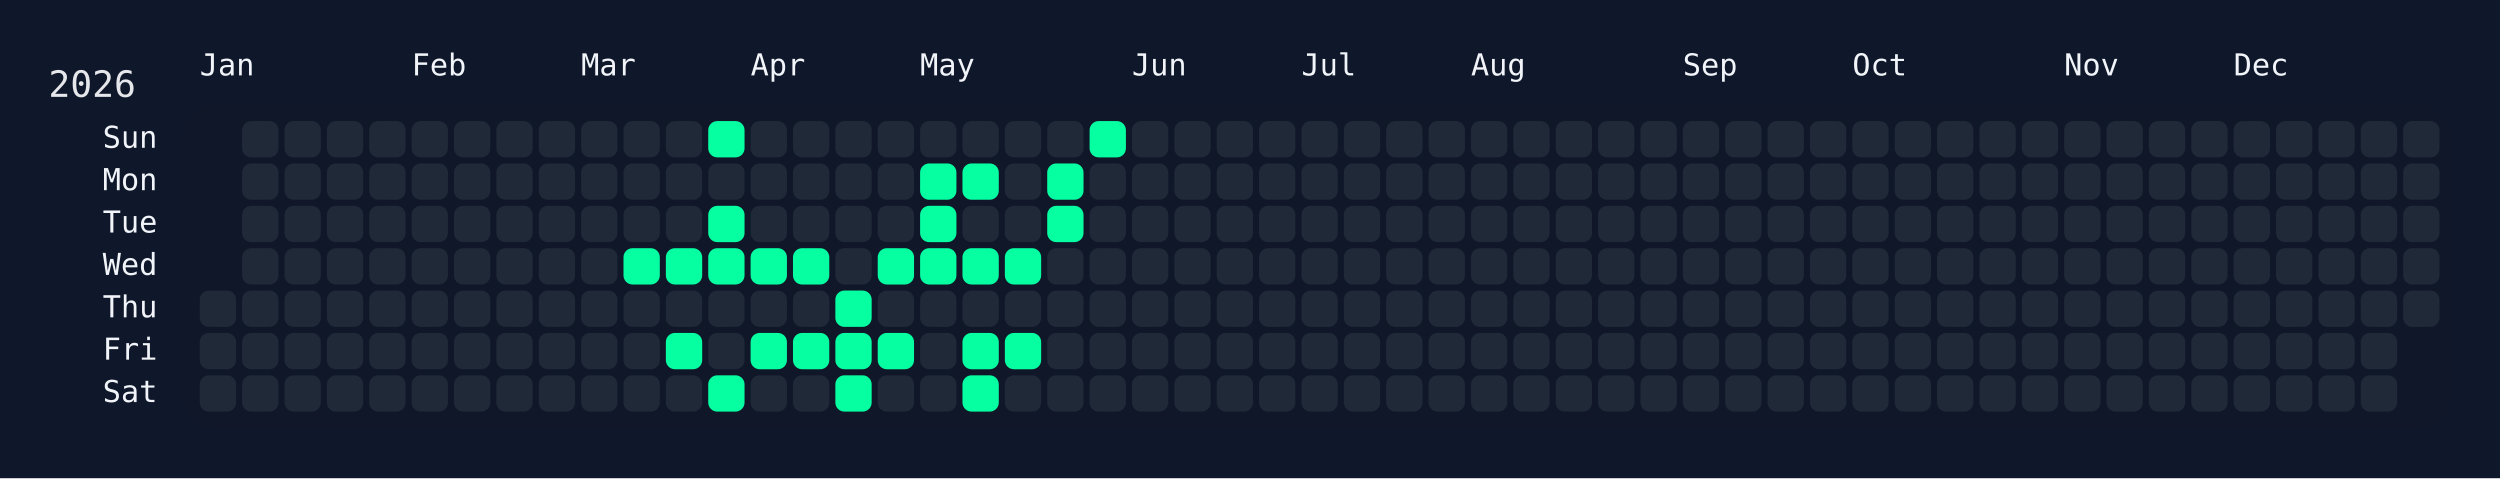
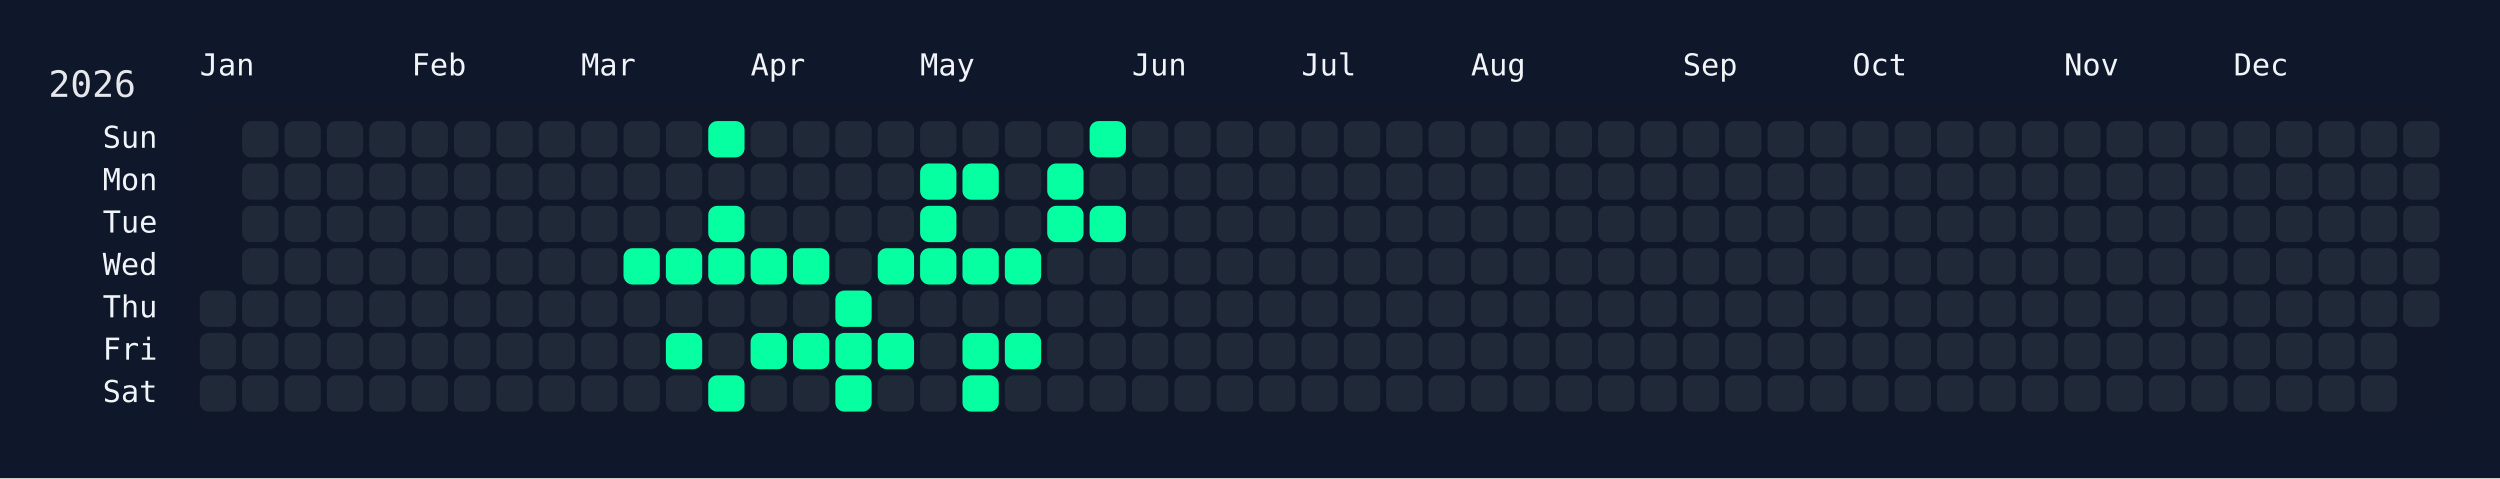
<svg xmlns="http://www.w3.org/2000/svg" width="826" height="158" viewBox="0 0 826 158">
  <rect width="826" height="158" fill="#0f172a" />
  <rect x="60" y="34" width="750" height="108" rx="12" ry="12" fill="rgba(15, 23, 42, 0.8)" />
  <text x="16" y="32" font-size="12" fill="#e5e7eb" font-family="JetBrains Mono, ui-monospace, SFMono-Regular, Menlo, Monaco, Consolas, monospace">2026</text>
  <text x="66" y="18" font-size="10" fill="#f1f5f9" font-family="JetBrains Mono, ui-monospace, SFMono-Regular, Menlo, Monaco, Consolas, monospace" dominant-baseline="hanging">Jan</text>
  <text x="136" y="18" font-size="10" fill="#f1f5f9" font-family="JetBrains Mono, ui-monospace, SFMono-Regular, Menlo, Monaco, Consolas, monospace" dominant-baseline="hanging">Feb</text>
  <text x="192" y="18" font-size="10" fill="#f1f5f9" font-family="JetBrains Mono, ui-monospace, SFMono-Regular, Menlo, Monaco, Consolas, monospace" dominant-baseline="hanging">Mar</text>
  <text x="248" y="18" font-size="10" fill="#f1f5f9" font-family="JetBrains Mono, ui-monospace, SFMono-Regular, Menlo, Monaco, Consolas, monospace" dominant-baseline="hanging">Apr</text>
  <text x="304" y="18" font-size="10" fill="#f1f5f9" font-family="JetBrains Mono, ui-monospace, SFMono-Regular, Menlo, Monaco, Consolas, monospace" dominant-baseline="hanging">May</text>
  <text x="374" y="18" font-size="10" fill="#f1f5f9" font-family="JetBrains Mono, ui-monospace, SFMono-Regular, Menlo, Monaco, Consolas, monospace" dominant-baseline="hanging">Jun</text>
  <text x="430" y="18" font-size="10" fill="#f1f5f9" font-family="JetBrains Mono, ui-monospace, SFMono-Regular, Menlo, Monaco, Consolas, monospace" dominant-baseline="hanging">Jul</text>
  <text x="486" y="18" font-size="10" fill="#f1f5f9" font-family="JetBrains Mono, ui-monospace, SFMono-Regular, Menlo, Monaco, Consolas, monospace" dominant-baseline="hanging">Aug</text>
  <text x="556" y="18" font-size="10" fill="#f1f5f9" font-family="JetBrains Mono, ui-monospace, SFMono-Regular, Menlo, Monaco, Consolas, monospace" dominant-baseline="hanging">Sep</text>
  <text x="612" y="18" font-size="10" fill="#f1f5f9" font-family="JetBrains Mono, ui-monospace, SFMono-Regular, Menlo, Monaco, Consolas, monospace" dominant-baseline="hanging">Oct</text>
  <text x="682" y="18" font-size="10" fill="#f1f5f9" font-family="JetBrains Mono, ui-monospace, SFMono-Regular, Menlo, Monaco, Consolas, monospace" dominant-baseline="hanging">Nov</text>
  <text x="738" y="18" font-size="10" fill="#f1f5f9" font-family="JetBrains Mono, ui-monospace, SFMono-Regular, Menlo, Monaco, Consolas, monospace" dominant-baseline="hanging">Dec</text>
  <text x="52" y="46.0" font-size="10" fill="#f1f5f9" font-family="JetBrains Mono, ui-monospace, SFMono-Regular, Menlo, Monaco, Consolas, monospace" text-anchor="end" dominant-baseline="middle">Sun</text>
  <text x="52" y="60.0" font-size="10" fill="#f1f5f9" font-family="JetBrains Mono, ui-monospace, SFMono-Regular, Menlo, Monaco, Consolas, monospace" text-anchor="end" dominant-baseline="middle">Mon</text>
  <text x="52" y="74.0" font-size="10" fill="#f1f5f9" font-family="JetBrains Mono, ui-monospace, SFMono-Regular, Menlo, Monaco, Consolas, monospace" text-anchor="end" dominant-baseline="middle">Tue</text>
  <text x="52" y="88.0" font-size="10" fill="#f1f5f9" font-family="JetBrains Mono, ui-monospace, SFMono-Regular, Menlo, Monaco, Consolas, monospace" text-anchor="end" dominant-baseline="middle">Wed</text>
  <text x="52" y="102.0" font-size="10" fill="#f1f5f9" font-family="JetBrains Mono, ui-monospace, SFMono-Regular, Menlo, Monaco, Consolas, monospace" text-anchor="end" dominant-baseline="middle">Thu</text>
  <text x="52" y="116.0" font-size="10" fill="#f1f5f9" font-family="JetBrains Mono, ui-monospace, SFMono-Regular, Menlo, Monaco, Consolas, monospace" text-anchor="end" dominant-baseline="middle">Fri</text>
  <text x="52" y="130.0" font-size="10" fill="#f1f5f9" font-family="JetBrains Mono, ui-monospace, SFMono-Regular, Menlo, Monaco, Consolas, monospace" text-anchor="end" dominant-baseline="middle">Sat</text>
  <g transform="translate(66,40)">
    <rect x="0" y="56" width="12" height="12" rx="3" ry="3" fill="#1f2937" data-date="2026-01-01" />
    <rect x="0" y="70" width="12" height="12" rx="3" ry="3" fill="#1f2937" data-date="2026-01-02" />
    <rect x="0" y="84" width="12" height="12" rx="3" ry="3" fill="#1f2937" data-date="2026-01-03" />
    <rect x="14" y="0" width="12" height="12" rx="3" ry="3" fill="#1f2937" data-date="2026-01-04" />
    <rect x="14" y="14" width="12" height="12" rx="3" ry="3" fill="#1f2937" data-date="2026-01-05" />
    <rect x="14" y="28" width="12" height="12" rx="3" ry="3" fill="#1f2937" data-date="2026-01-06" />
    <rect x="14" y="42" width="12" height="12" rx="3" ry="3" fill="#1f2937" data-date="2026-01-07" />
    <rect x="14" y="56" width="12" height="12" rx="3" ry="3" fill="#1f2937" data-date="2026-01-08" />
    <rect x="14" y="70" width="12" height="12" rx="3" ry="3" fill="#1f2937" data-date="2026-01-09" />
    <rect x="14" y="84" width="12" height="12" rx="3" ry="3" fill="#1f2937" data-date="2026-01-10" />
    <rect x="28" y="0" width="12" height="12" rx="3" ry="3" fill="#1f2937" data-date="2026-01-11" />
    <rect x="28" y="14" width="12" height="12" rx="3" ry="3" fill="#1f2937" data-date="2026-01-12" />
    <rect x="28" y="28" width="12" height="12" rx="3" ry="3" fill="#1f2937" data-date="2026-01-13" />
    <rect x="28" y="42" width="12" height="12" rx="3" ry="3" fill="#1f2937" data-date="2026-01-14" />
    <rect x="28" y="56" width="12" height="12" rx="3" ry="3" fill="#1f2937" data-date="2026-01-15" />
    <rect x="28" y="70" width="12" height="12" rx="3" ry="3" fill="#1f2937" data-date="2026-01-16" />
    <rect x="28" y="84" width="12" height="12" rx="3" ry="3" fill="#1f2937" data-date="2026-01-17" />
    <rect x="42" y="0" width="12" height="12" rx="3" ry="3" fill="#1f2937" data-date="2026-01-18" />
    <rect x="42" y="14" width="12" height="12" rx="3" ry="3" fill="#1f2937" data-date="2026-01-19" />
    <rect x="42" y="28" width="12" height="12" rx="3" ry="3" fill="#1f2937" data-date="2026-01-20" />
    <rect x="42" y="42" width="12" height="12" rx="3" ry="3" fill="#1f2937" data-date="2026-01-21" />
    <rect x="42" y="56" width="12" height="12" rx="3" ry="3" fill="#1f2937" data-date="2026-01-22" />
    <rect x="42" y="70" width="12" height="12" rx="3" ry="3" fill="#1f2937" data-date="2026-01-23" />
    <rect x="42" y="84" width="12" height="12" rx="3" ry="3" fill="#1f2937" data-date="2026-01-24" />
    <rect x="56" y="0" width="12" height="12" rx="3" ry="3" fill="#1f2937" data-date="2026-01-25" />
    <rect x="56" y="14" width="12" height="12" rx="3" ry="3" fill="#1f2937" data-date="2026-01-26" />
    <rect x="56" y="28" width="12" height="12" rx="3" ry="3" fill="#1f2937" data-date="2026-01-27" />
    <rect x="56" y="42" width="12" height="12" rx="3" ry="3" fill="#1f2937" data-date="2026-01-28" />
    <rect x="56" y="56" width="12" height="12" rx="3" ry="3" fill="#1f2937" data-date="2026-01-29" />
    <rect x="56" y="70" width="12" height="12" rx="3" ry="3" fill="#1f2937" data-date="2026-01-30" />
    <rect x="56" y="84" width="12" height="12" rx="3" ry="3" fill="#1f2937" data-date="2026-01-31" />
    <rect x="70" y="0" width="12" height="12" rx="3" ry="3" fill="#1f2937" data-date="2026-02-01" />
    <rect x="70" y="14" width="12" height="12" rx="3" ry="3" fill="#1f2937" data-date="2026-02-02" />
    <rect x="70" y="28" width="12" height="12" rx="3" ry="3" fill="#1f2937" data-date="2026-02-03" />
    <rect x="70" y="42" width="12" height="12" rx="3" ry="3" fill="#1f2937" data-date="2026-02-04" />
    <rect x="70" y="56" width="12" height="12" rx="3" ry="3" fill="#1f2937" data-date="2026-02-05" />
    <rect x="70" y="70" width="12" height="12" rx="3" ry="3" fill="#1f2937" data-date="2026-02-06" />
    <rect x="70" y="84" width="12" height="12" rx="3" ry="3" fill="#1f2937" data-date="2026-02-07" />
    <rect x="84" y="0" width="12" height="12" rx="3" ry="3" fill="#1f2937" data-date="2026-02-08" />
    <rect x="84" y="14" width="12" height="12" rx="3" ry="3" fill="#1f2937" data-date="2026-02-09" />
    <rect x="84" y="28" width="12" height="12" rx="3" ry="3" fill="#1f2937" data-date="2026-02-10" />
    <rect x="84" y="42" width="12" height="12" rx="3" ry="3" fill="#1f2937" data-date="2026-02-11" />
    <rect x="84" y="56" width="12" height="12" rx="3" ry="3" fill="#1f2937" data-date="2026-02-12" />
    <rect x="84" y="70" width="12" height="12" rx="3" ry="3" fill="#1f2937" data-date="2026-02-13" />
    <rect x="84" y="84" width="12" height="12" rx="3" ry="3" fill="#1f2937" data-date="2026-02-14" />
    <rect x="98" y="0" width="12" height="12" rx="3" ry="3" fill="#1f2937" data-date="2026-02-15" />
    <rect x="98" y="14" width="12" height="12" rx="3" ry="3" fill="#1f2937" data-date="2026-02-16" />
    <rect x="98" y="28" width="12" height="12" rx="3" ry="3" fill="#1f2937" data-date="2026-02-17" />
    <rect x="98" y="42" width="12" height="12" rx="3" ry="3" fill="#1f2937" data-date="2026-02-18" />
    <rect x="98" y="56" width="12" height="12" rx="3" ry="3" fill="#1f2937" data-date="2026-02-19" />
    <rect x="98" y="70" width="12" height="12" rx="3" ry="3" fill="#1f2937" data-date="2026-02-20" />
    <rect x="98" y="84" width="12" height="12" rx="3" ry="3" fill="#1f2937" data-date="2026-02-21" />
    <rect x="112" y="0" width="12" height="12" rx="3" ry="3" fill="#1f2937" data-date="2026-02-22" />
    <rect x="112" y="14" width="12" height="12" rx="3" ry="3" fill="#1f2937" data-date="2026-02-23" />
    <rect x="112" y="28" width="12" height="12" rx="3" ry="3" fill="#1f2937" data-date="2026-02-24" />
    <rect x="112" y="42" width="12" height="12" rx="3" ry="3" fill="#1f2937" data-date="2026-02-25" />
    <rect x="112" y="56" width="12" height="12" rx="3" ry="3" fill="#1f2937" data-date="2026-02-26" />
    <rect x="112" y="70" width="12" height="12" rx="3" ry="3" fill="#1f2937" data-date="2026-02-27" />
    <rect x="112" y="84" width="12" height="12" rx="3" ry="3" fill="#1f2937" data-date="2026-02-28" />
    <rect x="126" y="0" width="12" height="12" rx="3" ry="3" fill="#1f2937" data-date="2026-03-01" />
    <rect x="126" y="14" width="12" height="12" rx="3" ry="3" fill="#1f2937" data-date="2026-03-02" />
    <rect x="126" y="28" width="12" height="12" rx="3" ry="3" fill="#1f2937" data-date="2026-03-03" />
    <rect x="126" y="42" width="12" height="12" rx="3" ry="3" fill="#1f2937" data-date="2026-03-04" />
    <rect x="126" y="56" width="12" height="12" rx="3" ry="3" fill="#1f2937" data-date="2026-03-05" />
    <rect x="126" y="70" width="12" height="12" rx="3" ry="3" fill="#1f2937" data-date="2026-03-06" />
    <rect x="126" y="84" width="12" height="12" rx="3" ry="3" fill="#1f2937" data-date="2026-03-07" />
    <rect x="140" y="0" width="12" height="12" rx="3" ry="3" fill="#1f2937" data-date="2026-03-08" />
    <rect x="140" y="14" width="12" height="12" rx="3" ry="3" fill="#1f2937" data-date="2026-03-09" />
    <rect x="140" y="28" width="12" height="12" rx="3" ry="3" fill="#1f2937" data-date="2026-03-10" />
    <rect x="140" y="42" width="12" height="12" rx="3" ry="3" fill="#05ffa1" data-date="2026-03-11" />
    <rect x="140" y="56" width="12" height="12" rx="3" ry="3" fill="#1f2937" data-date="2026-03-12" />
    <rect x="140" y="70" width="12" height="12" rx="3" ry="3" fill="#1f2937" data-date="2026-03-13" />
    <rect x="140" y="84" width="12" height="12" rx="3" ry="3" fill="#1f2937" data-date="2026-03-14" />
    <rect x="154" y="0" width="12" height="12" rx="3" ry="3" fill="#1f2937" data-date="2026-03-15" />
    <rect x="154" y="14" width="12" height="12" rx="3" ry="3" fill="#1f2937" data-date="2026-03-16" />
    <rect x="154" y="28" width="12" height="12" rx="3" ry="3" fill="#1f2937" data-date="2026-03-17" />
    <rect x="154" y="42" width="12" height="12" rx="3" ry="3" fill="#05ffa1" data-date="2026-03-18" />
    <rect x="154" y="56" width="12" height="12" rx="3" ry="3" fill="#1f2937" data-date="2026-03-19" />
    <rect x="154" y="70" width="12" height="12" rx="3" ry="3" fill="#05ffa1" data-date="2026-03-20" />
    <rect x="154" y="84" width="12" height="12" rx="3" ry="3" fill="#1f2937" data-date="2026-03-21" />
    <rect x="168" y="0" width="12" height="12" rx="3" ry="3" fill="#05ffa1" data-date="2026-03-22" />
    <rect x="168" y="14" width="12" height="12" rx="3" ry="3" fill="#1f2937" data-date="2026-03-23" />
    <rect x="168" y="28" width="12" height="12" rx="3" ry="3" fill="#05ffa1" data-date="2026-03-24" />
    <rect x="168" y="42" width="12" height="12" rx="3" ry="3" fill="#05ffa1" data-date="2026-03-25" />
    <rect x="168" y="56" width="12" height="12" rx="3" ry="3" fill="#1f2937" data-date="2026-03-26" />
    <rect x="168" y="70" width="12" height="12" rx="3" ry="3" fill="#1f2937" data-date="2026-03-27" />
    <rect x="168" y="84" width="12" height="12" rx="3" ry="3" fill="#05ffa1" data-date="2026-03-28" />
    <rect x="182" y="0" width="12" height="12" rx="3" ry="3" fill="#1f2937" data-date="2026-03-29" />
    <rect x="182" y="14" width="12" height="12" rx="3" ry="3" fill="#1f2937" data-date="2026-03-30" />
    <rect x="182" y="28" width="12" height="12" rx="3" ry="3" fill="#1f2937" data-date="2026-03-31" />
    <rect x="182" y="42" width="12" height="12" rx="3" ry="3" fill="#05ffa1" data-date="2026-04-01" />
    <rect x="182" y="56" width="12" height="12" rx="3" ry="3" fill="#1f2937" data-date="2026-04-02" />
    <rect x="182" y="70" width="12" height="12" rx="3" ry="3" fill="#05ffa1" data-date="2026-04-03" />
    <rect x="182" y="84" width="12" height="12" rx="3" ry="3" fill="#1f2937" data-date="2026-04-04" />
    <rect x="196" y="0" width="12" height="12" rx="3" ry="3" fill="#1f2937" data-date="2026-04-05" />
    <rect x="196" y="14" width="12" height="12" rx="3" ry="3" fill="#1f2937" data-date="2026-04-06" />
    <rect x="196" y="28" width="12" height="12" rx="3" ry="3" fill="#1f2937" data-date="2026-04-07" />
    <rect x="196" y="42" width="12" height="12" rx="3" ry="3" fill="#05ffa1" data-date="2026-04-08" />
    <rect x="196" y="56" width="12" height="12" rx="3" ry="3" fill="#1f2937" data-date="2026-04-09" />
    <rect x="196" y="70" width="12" height="12" rx="3" ry="3" fill="#05ffa1" data-date="2026-04-10" />
    <rect x="196" y="84" width="12" height="12" rx="3" ry="3" fill="#1f2937" data-date="2026-04-11" />
    <rect x="210" y="0" width="12" height="12" rx="3" ry="3" fill="#1f2937" data-date="2026-04-12" />
    <rect x="210" y="14" width="12" height="12" rx="3" ry="3" fill="#1f2937" data-date="2026-04-13" />
    <rect x="210" y="28" width="12" height="12" rx="3" ry="3" fill="#1f2937" data-date="2026-04-14" />
    <rect x="210" y="42" width="12" height="12" rx="3" ry="3" fill="#1f2937" data-date="2026-04-15" />
    <rect x="210" y="56" width="12" height="12" rx="3" ry="3" fill="#05ffa1" data-date="2026-04-16" />
    <rect x="210" y="70" width="12" height="12" rx="3" ry="3" fill="#05ffa1" data-date="2026-04-17" />
    <rect x="210" y="84" width="12" height="12" rx="3" ry="3" fill="#05ffa1" data-date="2026-04-18" />
    <rect x="224" y="0" width="12" height="12" rx="3" ry="3" fill="#1f2937" data-date="2026-04-19" />
    <rect x="224" y="14" width="12" height="12" rx="3" ry="3" fill="#1f2937" data-date="2026-04-20" />
    <rect x="224" y="28" width="12" height="12" rx="3" ry="3" fill="#1f2937" data-date="2026-04-21" />
    <rect x="224" y="42" width="12" height="12" rx="3" ry="3" fill="#05ffa1" data-date="2026-04-22" />
    <rect x="224" y="56" width="12" height="12" rx="3" ry="3" fill="#1f2937" data-date="2026-04-23" />
    <rect x="224" y="70" width="12" height="12" rx="3" ry="3" fill="#05ffa1" data-date="2026-04-24" />
    <rect x="224" y="84" width="12" height="12" rx="3" ry="3" fill="#1f2937" data-date="2026-04-25" />
    <rect x="238" y="0" width="12" height="12" rx="3" ry="3" fill="#1f2937" data-date="2026-04-26" />
    <rect x="238" y="14" width="12" height="12" rx="3" ry="3" fill="#05ffa1" data-date="2026-04-27" />
    <rect x="238" y="28" width="12" height="12" rx="3" ry="3" fill="#05ffa1" data-date="2026-04-28" />
    <rect x="238" y="42" width="12" height="12" rx="3" ry="3" fill="#05ffa1" data-date="2026-04-29" />
    <rect x="238" y="56" width="12" height="12" rx="3" ry="3" fill="#1f2937" data-date="2026-04-30" />
    <rect x="238" y="70" width="12" height="12" rx="3" ry="3" fill="#1f2937" data-date="2026-05-01" />
    <rect x="238" y="84" width="12" height="12" rx="3" ry="3" fill="#1f2937" data-date="2026-05-02" />
    <rect x="252" y="0" width="12" height="12" rx="3" ry="3" fill="#1f2937" data-date="2026-05-03" />
    <rect x="252" y="14" width="12" height="12" rx="3" ry="3" fill="#05ffa1" data-date="2026-05-04" />
    <rect x="252" y="28" width="12" height="12" rx="3" ry="3" fill="#1f2937" data-date="2026-05-05" />
    <rect x="252" y="42" width="12" height="12" rx="3" ry="3" fill="#05ffa1" data-date="2026-05-06" />
    <rect x="252" y="56" width="12" height="12" rx="3" ry="3" fill="#1f2937" data-date="2026-05-07" />
    <rect x="252" y="70" width="12" height="12" rx="3" ry="3" fill="#05ffa1" data-date="2026-05-08" />
    <rect x="252" y="84" width="12" height="12" rx="3" ry="3" fill="#05ffa1" data-date="2026-05-09" />
    <rect x="266" y="0" width="12" height="12" rx="3" ry="3" fill="#1f2937" data-date="2026-05-10" />
    <rect x="266" y="14" width="12" height="12" rx="3" ry="3" fill="#1f2937" data-date="2026-05-11" />
    <rect x="266" y="28" width="12" height="12" rx="3" ry="3" fill="#1f2937" data-date="2026-05-12" />
    <rect x="266" y="42" width="12" height="12" rx="3" ry="3" fill="#05ffa1" data-date="2026-05-13" />
    <rect x="266" y="56" width="12" height="12" rx="3" ry="3" fill="#1f2937" data-date="2026-05-14" />
    <rect x="266" y="70" width="12" height="12" rx="3" ry="3" fill="#05ffa1" data-date="2026-05-15" />
    <rect x="266" y="84" width="12" height="12" rx="3" ry="3" fill="#1f2937" data-date="2026-05-16" />
    <rect x="280" y="0" width="12" height="12" rx="3" ry="3" fill="#1f2937" data-date="2026-05-17" />
    <rect x="280" y="14" width="12" height="12" rx="3" ry="3" fill="#05ffa1" data-date="2026-05-18" />
    <rect x="280" y="28" width="12" height="12" rx="3" ry="3" fill="#05ffa1" data-date="2026-05-19" />
    <rect x="280" y="42" width="12" height="12" rx="3" ry="3" fill="#1f2937" data-date="2026-05-20" />
    <rect x="280" y="56" width="12" height="12" rx="3" ry="3" fill="#1f2937" data-date="2026-05-21" />
    <rect x="280" y="70" width="12" height="12" rx="3" ry="3" fill="#1f2937" data-date="2026-05-22" />
    <rect x="280" y="84" width="12" height="12" rx="3" ry="3" fill="#1f2937" data-date="2026-05-23" />
    <rect x="294" y="0" width="12" height="12" rx="3" ry="3" fill="#05ffa1" data-date="2026-05-24" />
    <rect x="294" y="14" width="12" height="12" rx="3" ry="3" fill="#1f2937" data-date="2026-05-25" />
-     <rect x="294" y="28" width="12" height="12" rx="3" ry="3" fill="#1f2937" data-date="2026-05-26" />
+     <rect x="294" y="28" width="12" height="12" rx="3" ry="3" fill="#05ffa1" data-date="2026-05-26" />
    <rect x="294" y="42" width="12" height="12" rx="3" ry="3" fill="#1f2937" data-date="2026-05-27" />
    <rect x="294" y="56" width="12" height="12" rx="3" ry="3" fill="#1f2937" data-date="2026-05-28" />
    <rect x="294" y="70" width="12" height="12" rx="3" ry="3" fill="#1f2937" data-date="2026-05-29" />
    <rect x="294" y="84" width="12" height="12" rx="3" ry="3" fill="#1f2937" data-date="2026-05-30" />
    <rect x="308" y="0" width="12" height="12" rx="3" ry="3" fill="#1f2937" data-date="2026-05-31" />
    <rect x="308" y="14" width="12" height="12" rx="3" ry="3" fill="#1f2937" data-date="2026-06-01" />
    <rect x="308" y="28" width="12" height="12" rx="3" ry="3" fill="#1f2937" data-date="2026-06-02" />
    <rect x="308" y="42" width="12" height="12" rx="3" ry="3" fill="#1f2937" data-date="2026-06-03" />
    <rect x="308" y="56" width="12" height="12" rx="3" ry="3" fill="#1f2937" data-date="2026-06-04" />
    <rect x="308" y="70" width="12" height="12" rx="3" ry="3" fill="#1f2937" data-date="2026-06-05" />
    <rect x="308" y="84" width="12" height="12" rx="3" ry="3" fill="#1f2937" data-date="2026-06-06" />
    <rect x="322" y="0" width="12" height="12" rx="3" ry="3" fill="#1f2937" data-date="2026-06-07" />
    <rect x="322" y="14" width="12" height="12" rx="3" ry="3" fill="#1f2937" data-date="2026-06-08" />
    <rect x="322" y="28" width="12" height="12" rx="3" ry="3" fill="#1f2937" data-date="2026-06-09" />
    <rect x="322" y="42" width="12" height="12" rx="3" ry="3" fill="#1f2937" data-date="2026-06-10" />
    <rect x="322" y="56" width="12" height="12" rx="3" ry="3" fill="#1f2937" data-date="2026-06-11" />
    <rect x="322" y="70" width="12" height="12" rx="3" ry="3" fill="#1f2937" data-date="2026-06-12" />
    <rect x="322" y="84" width="12" height="12" rx="3" ry="3" fill="#1f2937" data-date="2026-06-13" />
    <rect x="336" y="0" width="12" height="12" rx="3" ry="3" fill="#1f2937" data-date="2026-06-14" />
    <rect x="336" y="14" width="12" height="12" rx="3" ry="3" fill="#1f2937" data-date="2026-06-15" />
    <rect x="336" y="28" width="12" height="12" rx="3" ry="3" fill="#1f2937" data-date="2026-06-16" />
    <rect x="336" y="42" width="12" height="12" rx="3" ry="3" fill="#1f2937" data-date="2026-06-17" />
    <rect x="336" y="56" width="12" height="12" rx="3" ry="3" fill="#1f2937" data-date="2026-06-18" />
    <rect x="336" y="70" width="12" height="12" rx="3" ry="3" fill="#1f2937" data-date="2026-06-19" />
    <rect x="336" y="84" width="12" height="12" rx="3" ry="3" fill="#1f2937" data-date="2026-06-20" />
    <rect x="350" y="0" width="12" height="12" rx="3" ry="3" fill="#1f2937" data-date="2026-06-21" />
    <rect x="350" y="14" width="12" height="12" rx="3" ry="3" fill="#1f2937" data-date="2026-06-22" />
    <rect x="350" y="28" width="12" height="12" rx="3" ry="3" fill="#1f2937" data-date="2026-06-23" />
    <rect x="350" y="42" width="12" height="12" rx="3" ry="3" fill="#1f2937" data-date="2026-06-24" />
    <rect x="350" y="56" width="12" height="12" rx="3" ry="3" fill="#1f2937" data-date="2026-06-25" />
    <rect x="350" y="70" width="12" height="12" rx="3" ry="3" fill="#1f2937" data-date="2026-06-26" />
    <rect x="350" y="84" width="12" height="12" rx="3" ry="3" fill="#1f2937" data-date="2026-06-27" />
    <rect x="364" y="0" width="12" height="12" rx="3" ry="3" fill="#1f2937" data-date="2026-06-28" />
    <rect x="364" y="14" width="12" height="12" rx="3" ry="3" fill="#1f2937" data-date="2026-06-29" />
    <rect x="364" y="28" width="12" height="12" rx="3" ry="3" fill="#1f2937" data-date="2026-06-30" />
    <rect x="364" y="42" width="12" height="12" rx="3" ry="3" fill="#1f2937" data-date="2026-07-01" />
    <rect x="364" y="56" width="12" height="12" rx="3" ry="3" fill="#1f2937" data-date="2026-07-02" />
    <rect x="364" y="70" width="12" height="12" rx="3" ry="3" fill="#1f2937" data-date="2026-07-03" />
    <rect x="364" y="84" width="12" height="12" rx="3" ry="3" fill="#1f2937" data-date="2026-07-04" />
    <rect x="378" y="0" width="12" height="12" rx="3" ry="3" fill="#1f2937" data-date="2026-07-05" />
    <rect x="378" y="14" width="12" height="12" rx="3" ry="3" fill="#1f2937" data-date="2026-07-06" />
    <rect x="378" y="28" width="12" height="12" rx="3" ry="3" fill="#1f2937" data-date="2026-07-07" />
    <rect x="378" y="42" width="12" height="12" rx="3" ry="3" fill="#1f2937" data-date="2026-07-08" />
    <rect x="378" y="56" width="12" height="12" rx="3" ry="3" fill="#1f2937" data-date="2026-07-09" />
    <rect x="378" y="70" width="12" height="12" rx="3" ry="3" fill="#1f2937" data-date="2026-07-10" />
    <rect x="378" y="84" width="12" height="12" rx="3" ry="3" fill="#1f2937" data-date="2026-07-11" />
    <rect x="392" y="0" width="12" height="12" rx="3" ry="3" fill="#1f2937" data-date="2026-07-12" />
    <rect x="392" y="14" width="12" height="12" rx="3" ry="3" fill="#1f2937" data-date="2026-07-13" />
    <rect x="392" y="28" width="12" height="12" rx="3" ry="3" fill="#1f2937" data-date="2026-07-14" />
    <rect x="392" y="42" width="12" height="12" rx="3" ry="3" fill="#1f2937" data-date="2026-07-15" />
    <rect x="392" y="56" width="12" height="12" rx="3" ry="3" fill="#1f2937" data-date="2026-07-16" />
    <rect x="392" y="70" width="12" height="12" rx="3" ry="3" fill="#1f2937" data-date="2026-07-17" />
    <rect x="392" y="84" width="12" height="12" rx="3" ry="3" fill="#1f2937" data-date="2026-07-18" />
    <rect x="406" y="0" width="12" height="12" rx="3" ry="3" fill="#1f2937" data-date="2026-07-19" />
    <rect x="406" y="14" width="12" height="12" rx="3" ry="3" fill="#1f2937" data-date="2026-07-20" />
    <rect x="406" y="28" width="12" height="12" rx="3" ry="3" fill="#1f2937" data-date="2026-07-21" />
    <rect x="406" y="42" width="12" height="12" rx="3" ry="3" fill="#1f2937" data-date="2026-07-22" />
    <rect x="406" y="56" width="12" height="12" rx="3" ry="3" fill="#1f2937" data-date="2026-07-23" />
    <rect x="406" y="70" width="12" height="12" rx="3" ry="3" fill="#1f2937" data-date="2026-07-24" />
    <rect x="406" y="84" width="12" height="12" rx="3" ry="3" fill="#1f2937" data-date="2026-07-25" />
    <rect x="420" y="0" width="12" height="12" rx="3" ry="3" fill="#1f2937" data-date="2026-07-26" />
    <rect x="420" y="14" width="12" height="12" rx="3" ry="3" fill="#1f2937" data-date="2026-07-27" />
    <rect x="420" y="28" width="12" height="12" rx="3" ry="3" fill="#1f2937" data-date="2026-07-28" />
    <rect x="420" y="42" width="12" height="12" rx="3" ry="3" fill="#1f2937" data-date="2026-07-29" />
    <rect x="420" y="56" width="12" height="12" rx="3" ry="3" fill="#1f2937" data-date="2026-07-30" />
    <rect x="420" y="70" width="12" height="12" rx="3" ry="3" fill="#1f2937" data-date="2026-07-31" />
    <rect x="420" y="84" width="12" height="12" rx="3" ry="3" fill="#1f2937" data-date="2026-08-01" />
    <rect x="434" y="0" width="12" height="12" rx="3" ry="3" fill="#1f2937" data-date="2026-08-02" />
    <rect x="434" y="14" width="12" height="12" rx="3" ry="3" fill="#1f2937" data-date="2026-08-03" />
    <rect x="434" y="28" width="12" height="12" rx="3" ry="3" fill="#1f2937" data-date="2026-08-04" />
    <rect x="434" y="42" width="12" height="12" rx="3" ry="3" fill="#1f2937" data-date="2026-08-05" />
    <rect x="434" y="56" width="12" height="12" rx="3" ry="3" fill="#1f2937" data-date="2026-08-06" />
    <rect x="434" y="70" width="12" height="12" rx="3" ry="3" fill="#1f2937" data-date="2026-08-07" />
    <rect x="434" y="84" width="12" height="12" rx="3" ry="3" fill="#1f2937" data-date="2026-08-08" />
    <rect x="448" y="0" width="12" height="12" rx="3" ry="3" fill="#1f2937" data-date="2026-08-09" />
    <rect x="448" y="14" width="12" height="12" rx="3" ry="3" fill="#1f2937" data-date="2026-08-10" />
    <rect x="448" y="28" width="12" height="12" rx="3" ry="3" fill="#1f2937" data-date="2026-08-11" />
    <rect x="448" y="42" width="12" height="12" rx="3" ry="3" fill="#1f2937" data-date="2026-08-12" />
    <rect x="448" y="56" width="12" height="12" rx="3" ry="3" fill="#1f2937" data-date="2026-08-13" />
    <rect x="448" y="70" width="12" height="12" rx="3" ry="3" fill="#1f2937" data-date="2026-08-14" />
    <rect x="448" y="84" width="12" height="12" rx="3" ry="3" fill="#1f2937" data-date="2026-08-15" />
    <rect x="462" y="0" width="12" height="12" rx="3" ry="3" fill="#1f2937" data-date="2026-08-16" />
    <rect x="462" y="14" width="12" height="12" rx="3" ry="3" fill="#1f2937" data-date="2026-08-17" />
    <rect x="462" y="28" width="12" height="12" rx="3" ry="3" fill="#1f2937" data-date="2026-08-18" />
    <rect x="462" y="42" width="12" height="12" rx="3" ry="3" fill="#1f2937" data-date="2026-08-19" />
    <rect x="462" y="56" width="12" height="12" rx="3" ry="3" fill="#1f2937" data-date="2026-08-20" />
    <rect x="462" y="70" width="12" height="12" rx="3" ry="3" fill="#1f2937" data-date="2026-08-21" />
    <rect x="462" y="84" width="12" height="12" rx="3" ry="3" fill="#1f2937" data-date="2026-08-22" />
    <rect x="476" y="0" width="12" height="12" rx="3" ry="3" fill="#1f2937" data-date="2026-08-23" />
    <rect x="476" y="14" width="12" height="12" rx="3" ry="3" fill="#1f2937" data-date="2026-08-24" />
    <rect x="476" y="28" width="12" height="12" rx="3" ry="3" fill="#1f2937" data-date="2026-08-25" />
    <rect x="476" y="42" width="12" height="12" rx="3" ry="3" fill="#1f2937" data-date="2026-08-26" />
    <rect x="476" y="56" width="12" height="12" rx="3" ry="3" fill="#1f2937" data-date="2026-08-27" />
    <rect x="476" y="70" width="12" height="12" rx="3" ry="3" fill="#1f2937" data-date="2026-08-28" />
    <rect x="476" y="84" width="12" height="12" rx="3" ry="3" fill="#1f2937" data-date="2026-08-29" />
    <rect x="490" y="0" width="12" height="12" rx="3" ry="3" fill="#1f2937" data-date="2026-08-30" />
    <rect x="490" y="14" width="12" height="12" rx="3" ry="3" fill="#1f2937" data-date="2026-08-31" />
    <rect x="490" y="28" width="12" height="12" rx="3" ry="3" fill="#1f2937" data-date="2026-09-01" />
    <rect x="490" y="42" width="12" height="12" rx="3" ry="3" fill="#1f2937" data-date="2026-09-02" />
    <rect x="490" y="56" width="12" height="12" rx="3" ry="3" fill="#1f2937" data-date="2026-09-03" />
    <rect x="490" y="70" width="12" height="12" rx="3" ry="3" fill="#1f2937" data-date="2026-09-04" />
    <rect x="490" y="84" width="12" height="12" rx="3" ry="3" fill="#1f2937" data-date="2026-09-05" />
    <rect x="504" y="0" width="12" height="12" rx="3" ry="3" fill="#1f2937" data-date="2026-09-06" />
    <rect x="504" y="14" width="12" height="12" rx="3" ry="3" fill="#1f2937" data-date="2026-09-07" />
    <rect x="504" y="28" width="12" height="12" rx="3" ry="3" fill="#1f2937" data-date="2026-09-08" />
    <rect x="504" y="42" width="12" height="12" rx="3" ry="3" fill="#1f2937" data-date="2026-09-09" />
    <rect x="504" y="56" width="12" height="12" rx="3" ry="3" fill="#1f2937" data-date="2026-09-10" />
    <rect x="504" y="70" width="12" height="12" rx="3" ry="3" fill="#1f2937" data-date="2026-09-11" />
    <rect x="504" y="84" width="12" height="12" rx="3" ry="3" fill="#1f2937" data-date="2026-09-12" />
    <rect x="518" y="0" width="12" height="12" rx="3" ry="3" fill="#1f2937" data-date="2026-09-13" />
    <rect x="518" y="14" width="12" height="12" rx="3" ry="3" fill="#1f2937" data-date="2026-09-14" />
    <rect x="518" y="28" width="12" height="12" rx="3" ry="3" fill="#1f2937" data-date="2026-09-15" />
    <rect x="518" y="42" width="12" height="12" rx="3" ry="3" fill="#1f2937" data-date="2026-09-16" />
    <rect x="518" y="56" width="12" height="12" rx="3" ry="3" fill="#1f2937" data-date="2026-09-17" />
    <rect x="518" y="70" width="12" height="12" rx="3" ry="3" fill="#1f2937" data-date="2026-09-18" />
    <rect x="518" y="84" width="12" height="12" rx="3" ry="3" fill="#1f2937" data-date="2026-09-19" />
    <rect x="532" y="0" width="12" height="12" rx="3" ry="3" fill="#1f2937" data-date="2026-09-20" />
    <rect x="532" y="14" width="12" height="12" rx="3" ry="3" fill="#1f2937" data-date="2026-09-21" />
    <rect x="532" y="28" width="12" height="12" rx="3" ry="3" fill="#1f2937" data-date="2026-09-22" />
    <rect x="532" y="42" width="12" height="12" rx="3" ry="3" fill="#1f2937" data-date="2026-09-23" />
    <rect x="532" y="56" width="12" height="12" rx="3" ry="3" fill="#1f2937" data-date="2026-09-24" />
    <rect x="532" y="70" width="12" height="12" rx="3" ry="3" fill="#1f2937" data-date="2026-09-25" />
    <rect x="532" y="84" width="12" height="12" rx="3" ry="3" fill="#1f2937" data-date="2026-09-26" />
    <rect x="546" y="0" width="12" height="12" rx="3" ry="3" fill="#1f2937" data-date="2026-09-27" />
    <rect x="546" y="14" width="12" height="12" rx="3" ry="3" fill="#1f2937" data-date="2026-09-28" />
    <rect x="546" y="28" width="12" height="12" rx="3" ry="3" fill="#1f2937" data-date="2026-09-29" />
    <rect x="546" y="42" width="12" height="12" rx="3" ry="3" fill="#1f2937" data-date="2026-09-30" />
    <rect x="546" y="56" width="12" height="12" rx="3" ry="3" fill="#1f2937" data-date="2026-10-01" />
    <rect x="546" y="70" width="12" height="12" rx="3" ry="3" fill="#1f2937" data-date="2026-10-02" />
    <rect x="546" y="84" width="12" height="12" rx="3" ry="3" fill="#1f2937" data-date="2026-10-03" />
    <rect x="560" y="0" width="12" height="12" rx="3" ry="3" fill="#1f2937" data-date="2026-10-04" />
    <rect x="560" y="14" width="12" height="12" rx="3" ry="3" fill="#1f2937" data-date="2026-10-05" />
    <rect x="560" y="28" width="12" height="12" rx="3" ry="3" fill="#1f2937" data-date="2026-10-06" />
    <rect x="560" y="42" width="12" height="12" rx="3" ry="3" fill="#1f2937" data-date="2026-10-07" />
    <rect x="560" y="56" width="12" height="12" rx="3" ry="3" fill="#1f2937" data-date="2026-10-08" />
    <rect x="560" y="70" width="12" height="12" rx="3" ry="3" fill="#1f2937" data-date="2026-10-09" />
    <rect x="560" y="84" width="12" height="12" rx="3" ry="3" fill="#1f2937" data-date="2026-10-10" />
    <rect x="574" y="0" width="12" height="12" rx="3" ry="3" fill="#1f2937" data-date="2026-10-11" />
    <rect x="574" y="14" width="12" height="12" rx="3" ry="3" fill="#1f2937" data-date="2026-10-12" />
    <rect x="574" y="28" width="12" height="12" rx="3" ry="3" fill="#1f2937" data-date="2026-10-13" />
    <rect x="574" y="42" width="12" height="12" rx="3" ry="3" fill="#1f2937" data-date="2026-10-14" />
    <rect x="574" y="56" width="12" height="12" rx="3" ry="3" fill="#1f2937" data-date="2026-10-15" />
    <rect x="574" y="70" width="12" height="12" rx="3" ry="3" fill="#1f2937" data-date="2026-10-16" />
    <rect x="574" y="84" width="12" height="12" rx="3" ry="3" fill="#1f2937" data-date="2026-10-17" />
    <rect x="588" y="0" width="12" height="12" rx="3" ry="3" fill="#1f2937" data-date="2026-10-18" />
    <rect x="588" y="14" width="12" height="12" rx="3" ry="3" fill="#1f2937" data-date="2026-10-19" />
    <rect x="588" y="28" width="12" height="12" rx="3" ry="3" fill="#1f2937" data-date="2026-10-20" />
    <rect x="588" y="42" width="12" height="12" rx="3" ry="3" fill="#1f2937" data-date="2026-10-21" />
    <rect x="588" y="56" width="12" height="12" rx="3" ry="3" fill="#1f2937" data-date="2026-10-22" />
    <rect x="588" y="70" width="12" height="12" rx="3" ry="3" fill="#1f2937" data-date="2026-10-23" />
    <rect x="588" y="84" width="12" height="12" rx="3" ry="3" fill="#1f2937" data-date="2026-10-24" />
    <rect x="602" y="0" width="12" height="12" rx="3" ry="3" fill="#1f2937" data-date="2026-10-25" />
    <rect x="602" y="14" width="12" height="12" rx="3" ry="3" fill="#1f2937" data-date="2026-10-26" />
    <rect x="602" y="28" width="12" height="12" rx="3" ry="3" fill="#1f2937" data-date="2026-10-27" />
    <rect x="602" y="42" width="12" height="12" rx="3" ry="3" fill="#1f2937" data-date="2026-10-28" />
    <rect x="602" y="56" width="12" height="12" rx="3" ry="3" fill="#1f2937" data-date="2026-10-29" />
    <rect x="602" y="70" width="12" height="12" rx="3" ry="3" fill="#1f2937" data-date="2026-10-30" />
    <rect x="602" y="84" width="12" height="12" rx="3" ry="3" fill="#1f2937" data-date="2026-10-31" />
    <rect x="616" y="0" width="12" height="12" rx="3" ry="3" fill="#1f2937" data-date="2026-11-01" />
    <rect x="616" y="14" width="12" height="12" rx="3" ry="3" fill="#1f2937" data-date="2026-11-02" />
    <rect x="616" y="28" width="12" height="12" rx="3" ry="3" fill="#1f2937" data-date="2026-11-03" />
    <rect x="616" y="42" width="12" height="12" rx="3" ry="3" fill="#1f2937" data-date="2026-11-04" />
    <rect x="616" y="56" width="12" height="12" rx="3" ry="3" fill="#1f2937" data-date="2026-11-05" />
    <rect x="616" y="70" width="12" height="12" rx="3" ry="3" fill="#1f2937" data-date="2026-11-06" />
    <rect x="616" y="84" width="12" height="12" rx="3" ry="3" fill="#1f2937" data-date="2026-11-07" />
    <rect x="630" y="0" width="12" height="12" rx="3" ry="3" fill="#1f2937" data-date="2026-11-08" />
    <rect x="630" y="14" width="12" height="12" rx="3" ry="3" fill="#1f2937" data-date="2026-11-09" />
    <rect x="630" y="28" width="12" height="12" rx="3" ry="3" fill="#1f2937" data-date="2026-11-10" />
    <rect x="630" y="42" width="12" height="12" rx="3" ry="3" fill="#1f2937" data-date="2026-11-11" />
    <rect x="630" y="56" width="12" height="12" rx="3" ry="3" fill="#1f2937" data-date="2026-11-12" />
    <rect x="630" y="70" width="12" height="12" rx="3" ry="3" fill="#1f2937" data-date="2026-11-13" />
    <rect x="630" y="84" width="12" height="12" rx="3" ry="3" fill="#1f2937" data-date="2026-11-14" />
    <rect x="644" y="0" width="12" height="12" rx="3" ry="3" fill="#1f2937" data-date="2026-11-15" />
    <rect x="644" y="14" width="12" height="12" rx="3" ry="3" fill="#1f2937" data-date="2026-11-16" />
    <rect x="644" y="28" width="12" height="12" rx="3" ry="3" fill="#1f2937" data-date="2026-11-17" />
    <rect x="644" y="42" width="12" height="12" rx="3" ry="3" fill="#1f2937" data-date="2026-11-18" />
    <rect x="644" y="56" width="12" height="12" rx="3" ry="3" fill="#1f2937" data-date="2026-11-19" />
    <rect x="644" y="70" width="12" height="12" rx="3" ry="3" fill="#1f2937" data-date="2026-11-20" />
    <rect x="644" y="84" width="12" height="12" rx="3" ry="3" fill="#1f2937" data-date="2026-11-21" />
    <rect x="658" y="0" width="12" height="12" rx="3" ry="3" fill="#1f2937" data-date="2026-11-22" />
    <rect x="658" y="14" width="12" height="12" rx="3" ry="3" fill="#1f2937" data-date="2026-11-23" />
    <rect x="658" y="28" width="12" height="12" rx="3" ry="3" fill="#1f2937" data-date="2026-11-24" />
    <rect x="658" y="42" width="12" height="12" rx="3" ry="3" fill="#1f2937" data-date="2026-11-25" />
    <rect x="658" y="56" width="12" height="12" rx="3" ry="3" fill="#1f2937" data-date="2026-11-26" />
    <rect x="658" y="70" width="12" height="12" rx="3" ry="3" fill="#1f2937" data-date="2026-11-27" />
    <rect x="658" y="84" width="12" height="12" rx="3" ry="3" fill="#1f2937" data-date="2026-11-28" />
    <rect x="672" y="0" width="12" height="12" rx="3" ry="3" fill="#1f2937" data-date="2026-11-29" />
    <rect x="672" y="14" width="12" height="12" rx="3" ry="3" fill="#1f2937" data-date="2026-11-30" />
    <rect x="672" y="28" width="12" height="12" rx="3" ry="3" fill="#1f2937" data-date="2026-12-01" />
    <rect x="672" y="42" width="12" height="12" rx="3" ry="3" fill="#1f2937" data-date="2026-12-02" />
    <rect x="672" y="56" width="12" height="12" rx="3" ry="3" fill="#1f2937" data-date="2026-12-03" />
    <rect x="672" y="70" width="12" height="12" rx="3" ry="3" fill="#1f2937" data-date="2026-12-04" />
    <rect x="672" y="84" width="12" height="12" rx="3" ry="3" fill="#1f2937" data-date="2026-12-05" />
    <rect x="686" y="0" width="12" height="12" rx="3" ry="3" fill="#1f2937" data-date="2026-12-06" />
    <rect x="686" y="14" width="12" height="12" rx="3" ry="3" fill="#1f2937" data-date="2026-12-07" />
    <rect x="686" y="28" width="12" height="12" rx="3" ry="3" fill="#1f2937" data-date="2026-12-08" />
    <rect x="686" y="42" width="12" height="12" rx="3" ry="3" fill="#1f2937" data-date="2026-12-09" />
    <rect x="686" y="56" width="12" height="12" rx="3" ry="3" fill="#1f2937" data-date="2026-12-10" />
    <rect x="686" y="70" width="12" height="12" rx="3" ry="3" fill="#1f2937" data-date="2026-12-11" />
    <rect x="686" y="84" width="12" height="12" rx="3" ry="3" fill="#1f2937" data-date="2026-12-12" />
    <rect x="700" y="0" width="12" height="12" rx="3" ry="3" fill="#1f2937" data-date="2026-12-13" />
    <rect x="700" y="14" width="12" height="12" rx="3" ry="3" fill="#1f2937" data-date="2026-12-14" />
    <rect x="700" y="28" width="12" height="12" rx="3" ry="3" fill="#1f2937" data-date="2026-12-15" />
    <rect x="700" y="42" width="12" height="12" rx="3" ry="3" fill="#1f2937" data-date="2026-12-16" />
    <rect x="700" y="56" width="12" height="12" rx="3" ry="3" fill="#1f2937" data-date="2026-12-17" />
    <rect x="700" y="70" width="12" height="12" rx="3" ry="3" fill="#1f2937" data-date="2026-12-18" />
    <rect x="700" y="84" width="12" height="12" rx="3" ry="3" fill="#1f2937" data-date="2026-12-19" />
    <rect x="714" y="0" width="12" height="12" rx="3" ry="3" fill="#1f2937" data-date="2026-12-20" />
    <rect x="714" y="14" width="12" height="12" rx="3" ry="3" fill="#1f2937" data-date="2026-12-21" />
    <rect x="714" y="28" width="12" height="12" rx="3" ry="3" fill="#1f2937" data-date="2026-12-22" />
    <rect x="714" y="42" width="12" height="12" rx="3" ry="3" fill="#1f2937" data-date="2026-12-23" />
    <rect x="714" y="56" width="12" height="12" rx="3" ry="3" fill="#1f2937" data-date="2026-12-24" />
    <rect x="714" y="70" width="12" height="12" rx="3" ry="3" fill="#1f2937" data-date="2026-12-25" />
    <rect x="714" y="84" width="12" height="12" rx="3" ry="3" fill="#1f2937" data-date="2026-12-26" />
    <rect x="728" y="0" width="12" height="12" rx="3" ry="3" fill="#1f2937" data-date="2026-12-27" />
    <rect x="728" y="14" width="12" height="12" rx="3" ry="3" fill="#1f2937" data-date="2026-12-28" />
    <rect x="728" y="28" width="12" height="12" rx="3" ry="3" fill="#1f2937" data-date="2026-12-29" />
    <rect x="728" y="42" width="12" height="12" rx="3" ry="3" fill="#1f2937" data-date="2026-12-30" />
    <rect x="728" y="56" width="12" height="12" rx="3" ry="3" fill="#1f2937" data-date="2026-12-31" />
  </g>
</svg>
